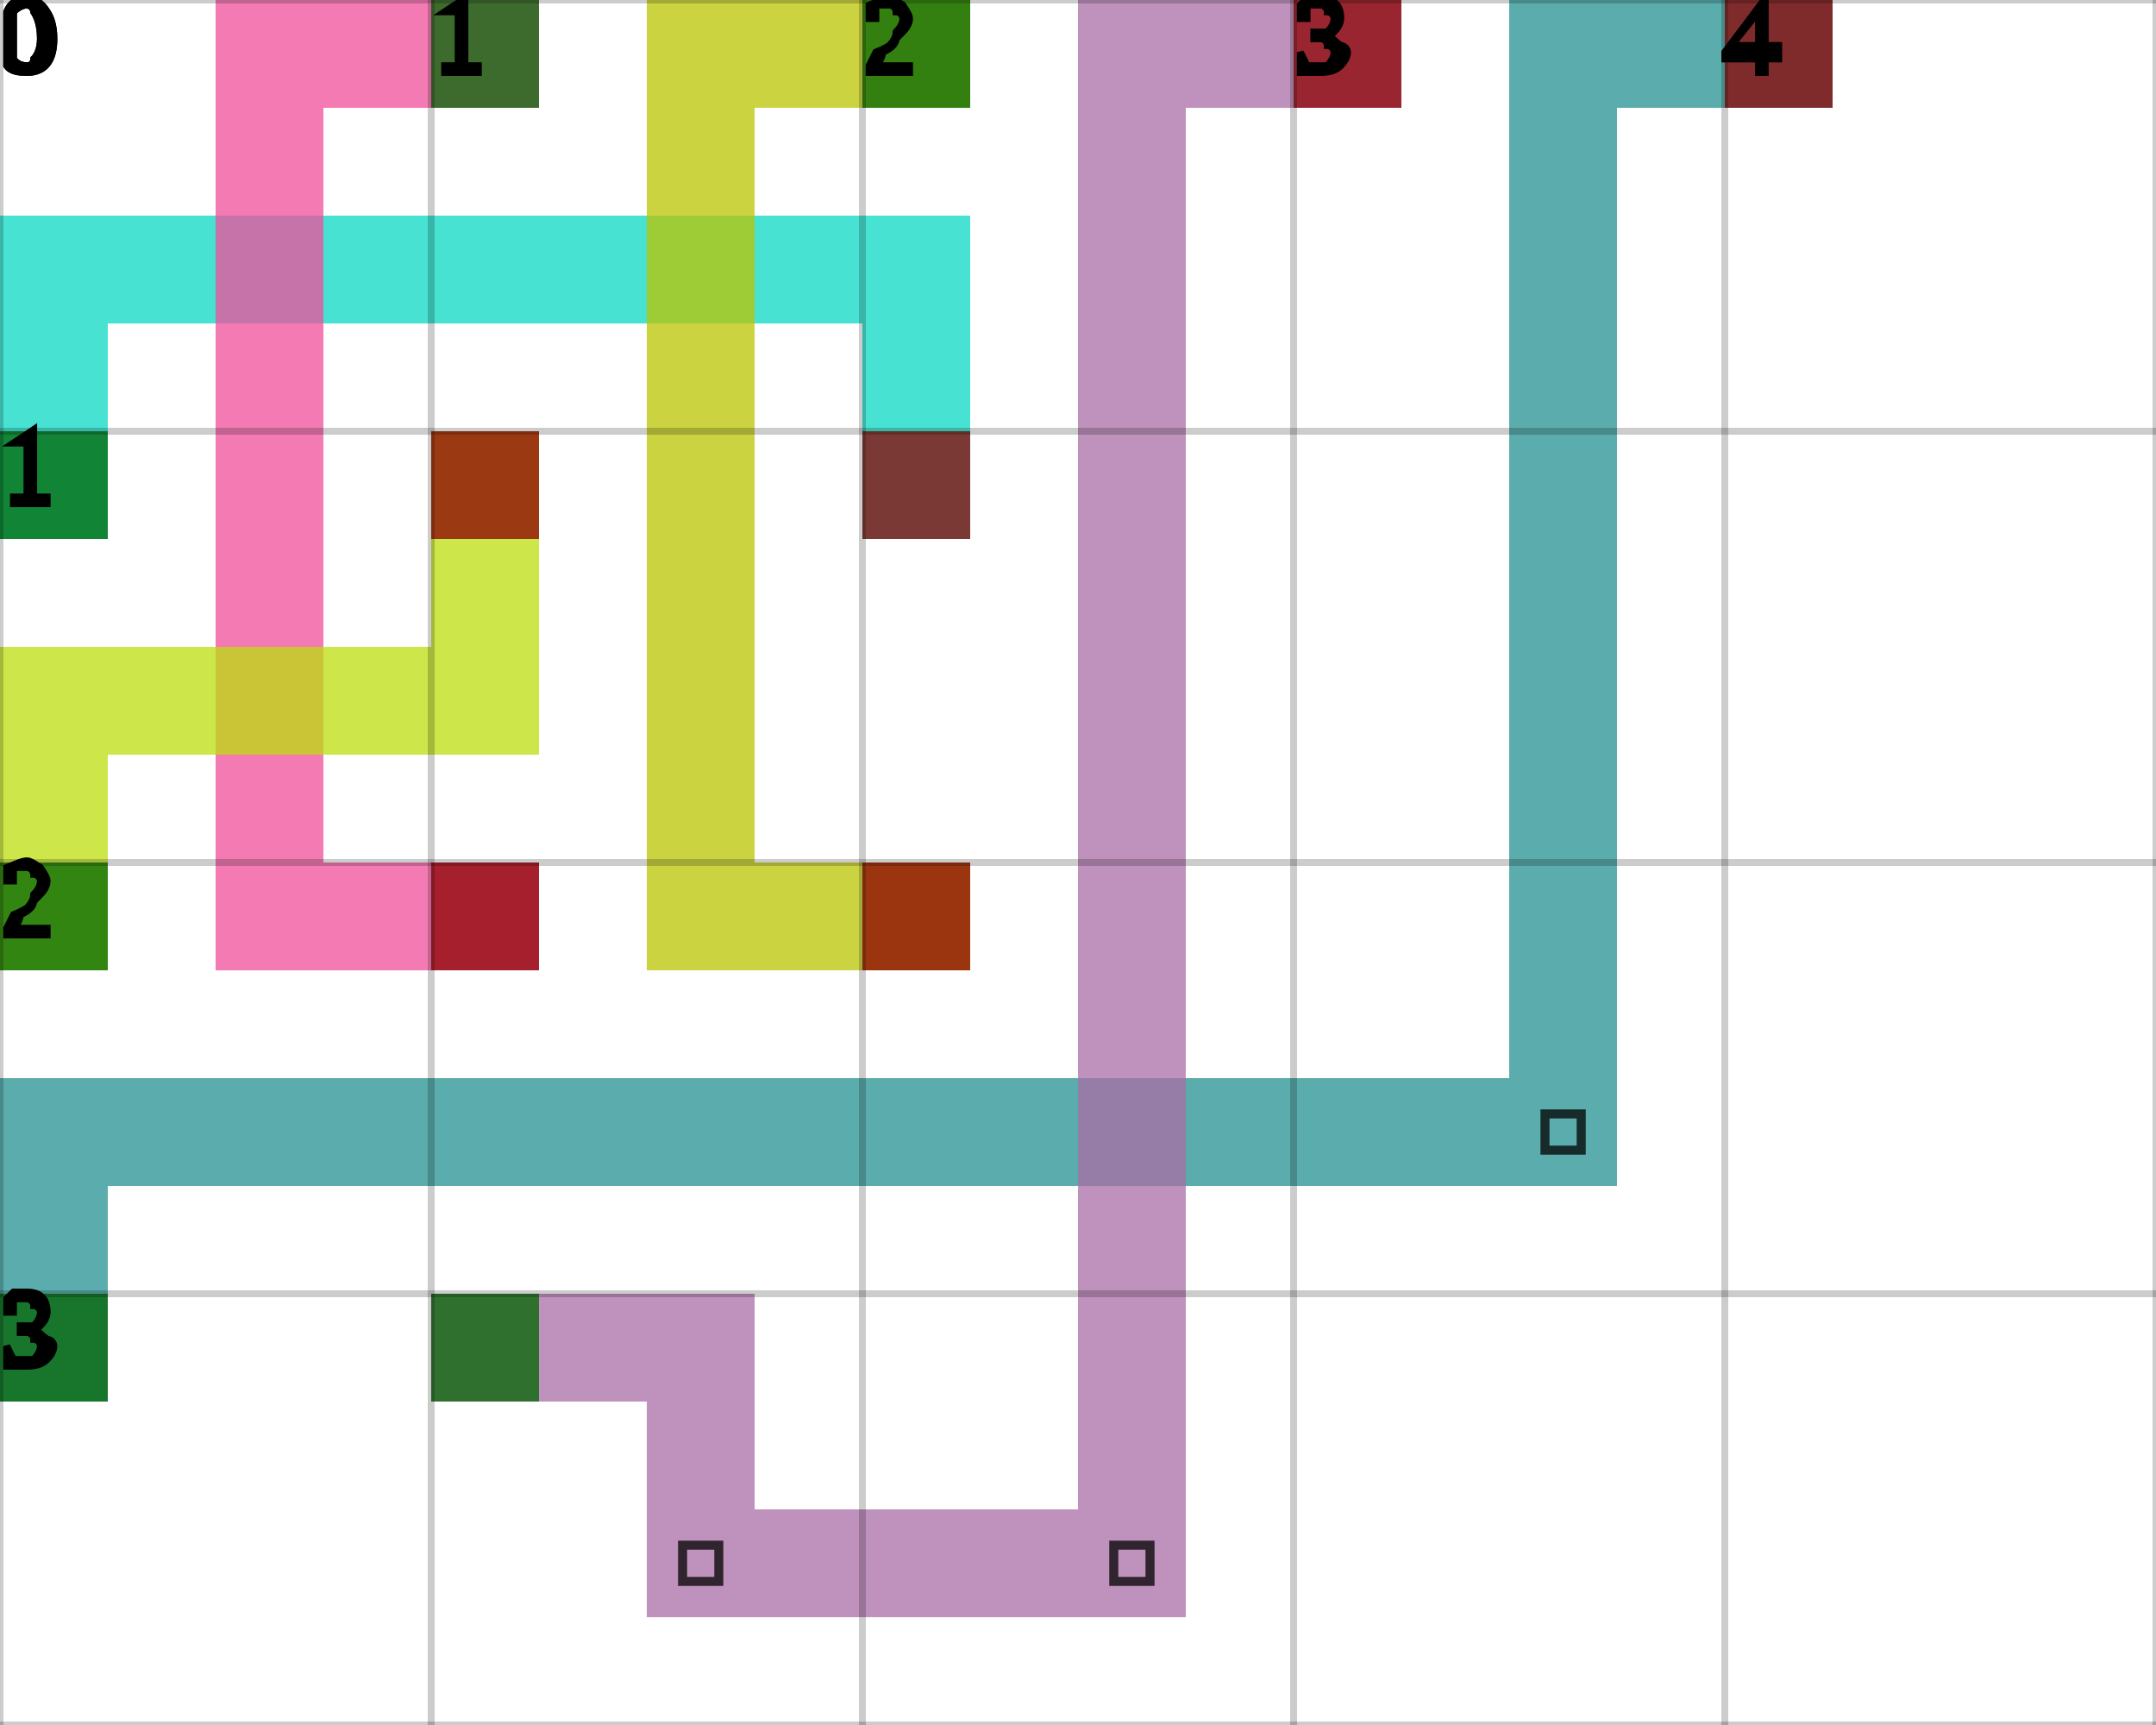
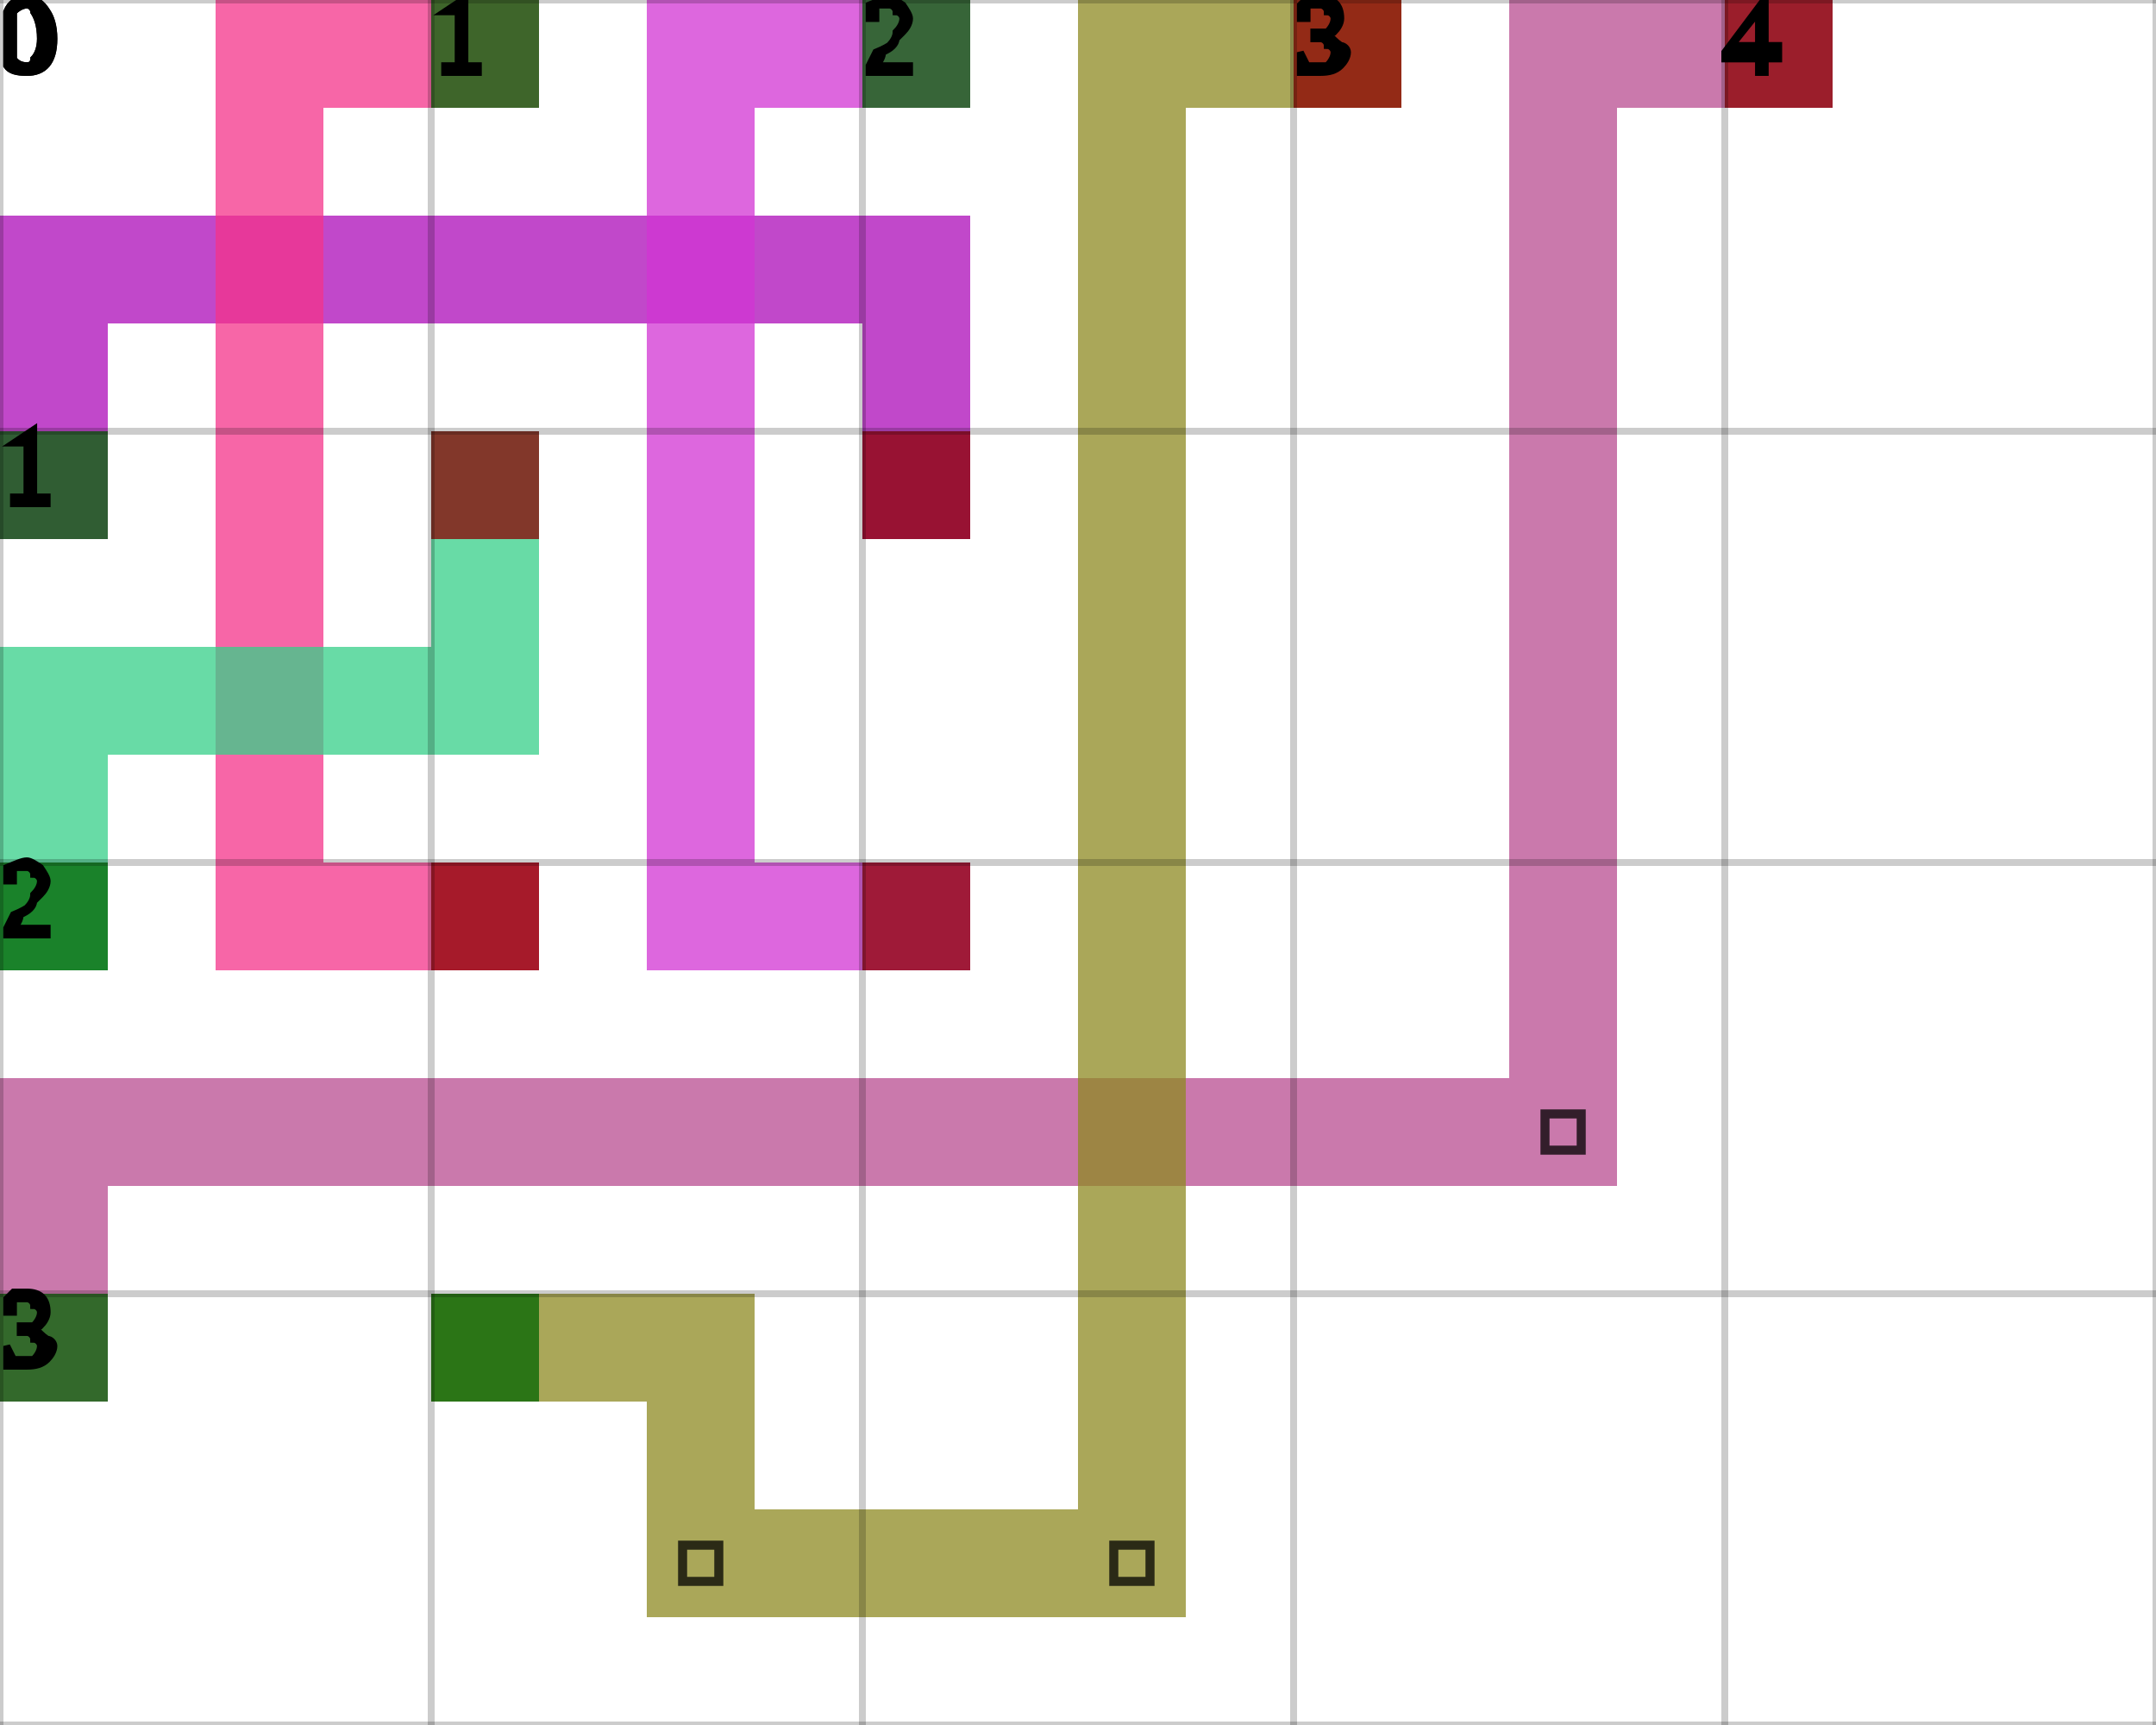
<svg xmlns="http://www.w3.org/2000/svg" height="100%" viewBox="0 0 5 4" width="100%" background-color="none">
-   <path d="M 0.25 1.25 L 0 1.25 L 0 0.5 L 0.25 0.5 Z" fill="#09D8C3" opacity="0.75" stroke="transparent" stroke-width="0.5" />
-   <path d="M 0.25 0.75 L 2.25 0.75 L 2.25 0.5 L 0.25 0.5 Z" fill="#09D8C3" opacity="0.75" stroke="transparent" stroke-width="0.5" />
-   <path d="M 2.25 0.75 L 2 0.75 L 2 1.25 L 2.25 1.25 Z" fill="#09D8C3" opacity="0.75" stroke="transparent" stroke-width="0.5" />
+   <path d="M 0.25 1.25 L 0 1.25 L 0 0.5 L 0.25 0.5 Z" fill="#AC0BB8" opacity="0.75" stroke="transparent" stroke-width="0.5" />
+   <path d="M 0.25 0.75 L 2.25 0.75 L 2.25 0.5 L 0.25 0.5 Z" fill="#AC0BB8" opacity="0.75" stroke="transparent" stroke-width="0.5" />
+   <path d="M 2.25 0.75 L 2 0.75 L 2 1.25 L 2.25 1.25 Z" fill="#AC0BB8" opacity="0.75" stroke="transparent" stroke-width="0.5" />
  <rect fill="darkGreen" height="0.25" opacity="0.75" stroke="transparent" stroke-width="0.5" width="0.25" x="0" y="1" />
  <rect fill="darkRed" height="0.25" opacity="0.75" stroke="transparent" stroke-width="0.5" width="0.25" x="2" y="1" />
-   <path d="M 1.25 0.25 L 0.5 0.25 L 0.5 0 L 1.25 0 Z" fill="#EF4D9A" opacity="0.75" stroke="transparent" stroke-width="0.5" />
-   <path d="M 0.75 0.25 L 0.5 0.25 L 0.5 2.25 L 0.75 2.25 Z" fill="#EF4D9A" opacity="0.75" stroke="transparent" stroke-width="0.5" />
-   <path d="M 0.75 2.25 L 1.25 2.25 L 1.25 2 L 0.75 2 Z" fill="#EF4D9A" opacity="0.75" stroke="transparent" stroke-width="0.5" />
+   <path d="M 1.25 0.25 L 0.5 0.25 L 0.5 0 L 1.25 0 Z" fill="#F43389" opacity="0.75" stroke="transparent" stroke-width="0.5" />
+   <path d="M 0.75 0.25 L 0.5 0.25 L 0.5 2.25 L 0.75 2.25 Z" fill="#F43389" opacity="0.75" stroke="transparent" stroke-width="0.5" />
+   <path d="M 0.75 2.25 L 1.25 2.25 L 1.25 2 L 0.75 2 Z" fill="#F43389" opacity="0.75" stroke="transparent" stroke-width="0.5" />
  <rect fill="darkGreen" height="0.25" opacity="0.75" stroke="transparent" stroke-width="0.5" width="0.25" x="1" y="0" />
  <rect fill="darkRed" height="0.25" opacity="0.75" stroke="transparent" stroke-width="0.5" width="0.25" x="1" y="2" />
-   <path d="M 2.25 0.25 L 1.5 0.25 L 1.5 0 L 2.25 0 Z" fill="#BAC401" opacity="0.75" stroke="transparent" stroke-width="0.5" />
-   <path d="M 1.75 0.25 L 1.5 0.25 L 1.5 2.25 L 1.75 2.25 Z" fill="#BAC401" opacity="0.75" stroke="transparent" stroke-width="0.5" />
-   <path d="M 1.75 2.25 L 2.25 2.25 L 2.25 2 L 1.75 2 Z" fill="#BAC401" opacity="0.75" stroke="transparent" stroke-width="0.5" />
+   <path d="M 2.25 0.25 L 1.5 0.25 L 1.5 0 L 2.25 0 Z" fill="#D234D3" opacity="0.75" stroke="transparent" stroke-width="0.5" />
+   <path d="M 1.75 0.25 L 1.5 0.25 L 1.5 2.25 L 1.75 2.25 Z" fill="#D234D3" opacity="0.75" stroke="transparent" stroke-width="0.5" />
+   <path d="M 1.75 2.25 L 2.25 2.25 L 2.25 2 L 1.75 2 Z" fill="#D234D3" opacity="0.75" stroke="transparent" stroke-width="0.5" />
  <rect fill="darkGreen" height="0.25" opacity="0.75" stroke="transparent" stroke-width="0.5" width="0.25" x="2" y="0" />
  <rect fill="darkRed" height="0.25" opacity="0.75" stroke="transparent" stroke-width="0.5" width="0.25" x="2" y="2" />
-   <path d="M 0.25 2.25 L 0 2.25 L 0 1.5 L 0.25 1.5 Z" fill="#BCDD0C" opacity="0.75" stroke="transparent" stroke-width="0.5" />
-   <path d="M 0.25 1.75 L 1.25 1.75 L 1.25 1.5 L 0.25 1.5 Z" fill="#BCDD0C" opacity="0.75" stroke="transparent" stroke-width="0.5" />
-   <path d="M 1.25 1.5 L 1 1.5 L 1 1 L 1.25 1 Z" fill="#BCDD0C" opacity="0.75" stroke="transparent" stroke-width="0.5" />
+   <path d="M 0.25 2.25 L 0 2.25 L 0 1.5 L 0.25 1.5 Z" fill="#35CF88" opacity="0.75" stroke="transparent" stroke-width="0.5" />
+   <path d="M 0.25 1.75 L 1.25 1.75 L 1.25 1.5 L 0.25 1.5 Z" fill="#35CF88" opacity="0.75" stroke="transparent" stroke-width="0.5" />
+   <path d="M 1.25 1.5 L 1 1.5 L 1 1 L 1.25 1 Z" fill="#35CF88" opacity="0.75" stroke="transparent" stroke-width="0.5" />
  <rect fill="darkGreen" height="0.25" opacity="0.75" stroke="transparent" stroke-width="0.5" width="0.25" x="0" y="2" />
  <rect fill="darkRed" height="0.25" opacity="0.75" stroke="transparent" stroke-width="0.5" width="0.25" x="1" y="1" />
-   <path d="M 0.25 3.25 L 0 3.25 L 0 2.5 L 0.25 2.5 Z" fill="#239190" opacity="0.75" stroke="transparent" stroke-width="0.5" />
-   <path d="M 0.25 2.75 L 3.75 2.75 L 3.75 2.5 L 0.25 2.5 Z" fill="#239190" opacity="0.75" stroke="transparent" stroke-width="0.5" />
-   <path d="M 3.75 2.5 L 3.5 2.5 L 3.5 0 L 3.75 0 Z" fill="#239190" opacity="0.75" stroke="transparent" stroke-width="0.5" />
+   <path d="M 0.25 3.25 L 0 3.25 L 0 2.5 L 0.25 2.5 Z" fill="#B84C90" opacity="0.75" stroke="transparent" stroke-width="0.5" />
+   <path d="M 0.25 2.75 L 3.75 2.75 L 3.75 2.5 L 0.25 2.5 Z" fill="#B84C90" opacity="0.75" stroke="transparent" stroke-width="0.5" />
+   <path d="M 3.75 2.5 L 3.5 2.5 L 3.5 0 L 3.75 0 Z" fill="#B84C90" opacity="0.75" stroke="transparent" stroke-width="0.5" />
  <path d="M 3.583 2.583 L 3.667 2.583 L 3.667 2.667 L 3.583 2.667 Z" fill="transparent" opacity="0.75" stroke="black" stroke-width="0.021" />
-   <path d="M 3.75 0.25 L 4.25 0.25 L 4.25 0 L 3.75 0 Z" fill="#239190" opacity="0.75" stroke="transparent" stroke-width="0.5" />
+   <path d="M 3.75 0.25 L 4.25 0.25 L 4.25 0 L 3.75 0 Z" fill="#B84C90" opacity="0.75" stroke="transparent" stroke-width="0.5" />
  <rect fill="darkGreen" height="0.25" opacity="0.75" stroke="transparent" stroke-width="0.5" width="0.25" x="0" y="3" />
  <rect fill="darkRed" height="0.25" opacity="0.75" stroke="transparent" stroke-width="0.5" width="0.25" x="4" y="0" />
-   <path d="M 1 3.25 L 1.75 3.25 L 1.75 3 L 1 3 Z" fill="#A86EA6" opacity="0.75" stroke="transparent" stroke-width="0.5" />
-   <path d="M 1.75 3.25 L 1.5 3.25 L 1.5 3.75 L 1.75 3.75 Z" fill="#A86EA6" opacity="0.75" stroke="transparent" stroke-width="0.5" />
-   <path d="M 1.75 3.75 L 2.75 3.75 L 2.75 3.5 L 1.75 3.5 Z" fill="#A86EA6" opacity="0.75" stroke="transparent" stroke-width="0.5" />
+   <path d="M 1 3.25 L 1.75 3.25 L 1.75 3 L 1 3 Z" fill="#8E8A22" opacity="0.75" stroke="transparent" stroke-width="0.5" />
+   <path d="M 1.75 3.25 L 1.5 3.25 L 1.5 3.75 L 1.75 3.75 Z" fill="#8E8A22" opacity="0.75" stroke="transparent" stroke-width="0.5" />
+   <path d="M 1.75 3.75 L 2.75 3.75 L 2.75 3.5 L 1.75 3.5 Z" fill="#8E8A22" opacity="0.75" stroke="transparent" stroke-width="0.5" />
  <path d="M 1.583 3.583 L 1.667 3.583 L 1.667 3.667 L 1.583 3.667 Z" fill="transparent" opacity="0.75" stroke="black" stroke-width="0.021" />
-   <path d="M 2.75 3.5 L 2.5 3.5 L 2.5 0 L 2.75 0 Z" fill="#A86EA6" opacity="0.75" stroke="transparent" stroke-width="0.5" />
+   <path d="M 2.75 3.5 L 2.5 3.5 L 2.5 0 L 2.75 0 Z" fill="#8E8A22" opacity="0.75" stroke="transparent" stroke-width="0.5" />
  <path d="M 2.583 3.583 L 2.667 3.583 L 2.667 3.667 L 2.583 3.667 Z" fill="transparent" opacity="0.75" stroke="black" stroke-width="0.021" />
-   <path d="M 2.75 0.25 L 3.25 0.25 L 3.25 0 L 2.75 0 Z" fill="#A86EA6" opacity="0.75" stroke="transparent" stroke-width="0.5" />
+   <path d="M 2.75 0.25 L 3.25 0.25 L 3.25 0 L 2.75 0 Z" fill="#8E8A22" opacity="0.75" stroke="transparent" stroke-width="0.5" />
  <rect fill="darkGreen" height="0.25" opacity="0.75" stroke="transparent" stroke-width="0.5" width="0.25" x="1" y="3" />
  <rect fill="darkRed" height="0.25" opacity="0.75" stroke="transparent" stroke-width="0.5" width="0.25" x="3" y="0" />
  <line dominant-baseline="hanging" fill="transparent" font-size="0.25" opacity="0.2" stroke="black" stroke-width="0.016" text-anchor="start" x1="0" x2="0" y1="0" y2="4" />
  <text dominant-baseline="hanging" fill="black" font-size="0.25" opacity="1" stroke="black" stroke-width="0.016" text-anchor="start" x="0" y="0">0</text>
  <line dominant-baseline="hanging" fill="transparent" font-size="0.25" opacity="0.2" stroke="black" stroke-width="0.016" text-anchor="start" x1="1" x2="1" y1="0" y2="4" />
  <text dominant-baseline="hanging" fill="black" font-size="0.25" opacity="1" stroke="black" stroke-width="0.016" text-anchor="start" x="1" y="0">1</text>
  <line dominant-baseline="hanging" fill="transparent" font-size="0.25" opacity="0.2" stroke="black" stroke-width="0.016" text-anchor="start" x1="2" x2="2" y1="0" y2="4" />
  <text dominant-baseline="hanging" fill="black" font-size="0.25" opacity="1" stroke="black" stroke-width="0.016" text-anchor="start" x="2" y="0">2</text>
  <line dominant-baseline="hanging" fill="transparent" font-size="0.25" opacity="0.2" stroke="black" stroke-width="0.016" text-anchor="start" x1="3" x2="3" y1="0" y2="4" />
  <text dominant-baseline="hanging" fill="black" font-size="0.25" opacity="1" stroke="black" stroke-width="0.016" text-anchor="start" x="3" y="0">3</text>
  <line dominant-baseline="hanging" fill="transparent" font-size="0.25" opacity="0.2" stroke="black" stroke-width="0.016" text-anchor="start" x1="4" x2="4" y1="0" y2="4" />
  <text dominant-baseline="hanging" fill="black" font-size="0.25" opacity="1" stroke="black" stroke-width="0.016" text-anchor="start" x="4" y="0">4</text>
  <line dominant-baseline="hanging" fill="transparent" font-size="0.25" opacity="0.2" stroke="black" stroke-width="0.016" text-anchor="start" x1="5" x2="5" y1="0" y2="4" />
  <line dominant-baseline="hanging" fill="transparent" font-size="0.25" opacity="0.2" stroke="black" stroke-width="0.016" text-anchor="start" x1="0" x2="5" y1="0" y2="0" />
  <text dominant-baseline="hanging" fill="black" font-size="0.25" opacity="1" stroke="black" stroke-width="0.016" text-anchor="start" x="0" y="0">0</text>
  <line dominant-baseline="hanging" fill="transparent" font-size="0.25" opacity="0.2" stroke="black" stroke-width="0.016" text-anchor="start" x1="0" x2="5" y1="1" y2="1" />
  <text dominant-baseline="hanging" fill="black" font-size="0.25" opacity="1" stroke="black" stroke-width="0.016" text-anchor="start" x="0" y="1">1</text>
  <line dominant-baseline="hanging" fill="transparent" font-size="0.25" opacity="0.2" stroke="black" stroke-width="0.016" text-anchor="start" x1="0" x2="5" y1="2" y2="2" />
  <text dominant-baseline="hanging" fill="black" font-size="0.25" opacity="1" stroke="black" stroke-width="0.016" text-anchor="start" x="0" y="2">2</text>
  <line dominant-baseline="hanging" fill="transparent" font-size="0.25" opacity="0.2" stroke="black" stroke-width="0.016" text-anchor="start" x1="0" x2="5" y1="3" y2="3" />
  <text dominant-baseline="hanging" fill="black" font-size="0.25" opacity="1" stroke="black" stroke-width="0.016" text-anchor="start" x="0" y="3">3</text>
  <line dominant-baseline="hanging" fill="transparent" font-size="0.25" opacity="0.2" stroke="black" stroke-width="0.016" text-anchor="start" x1="0" x2="5" y1="4" y2="4" />
</svg>
